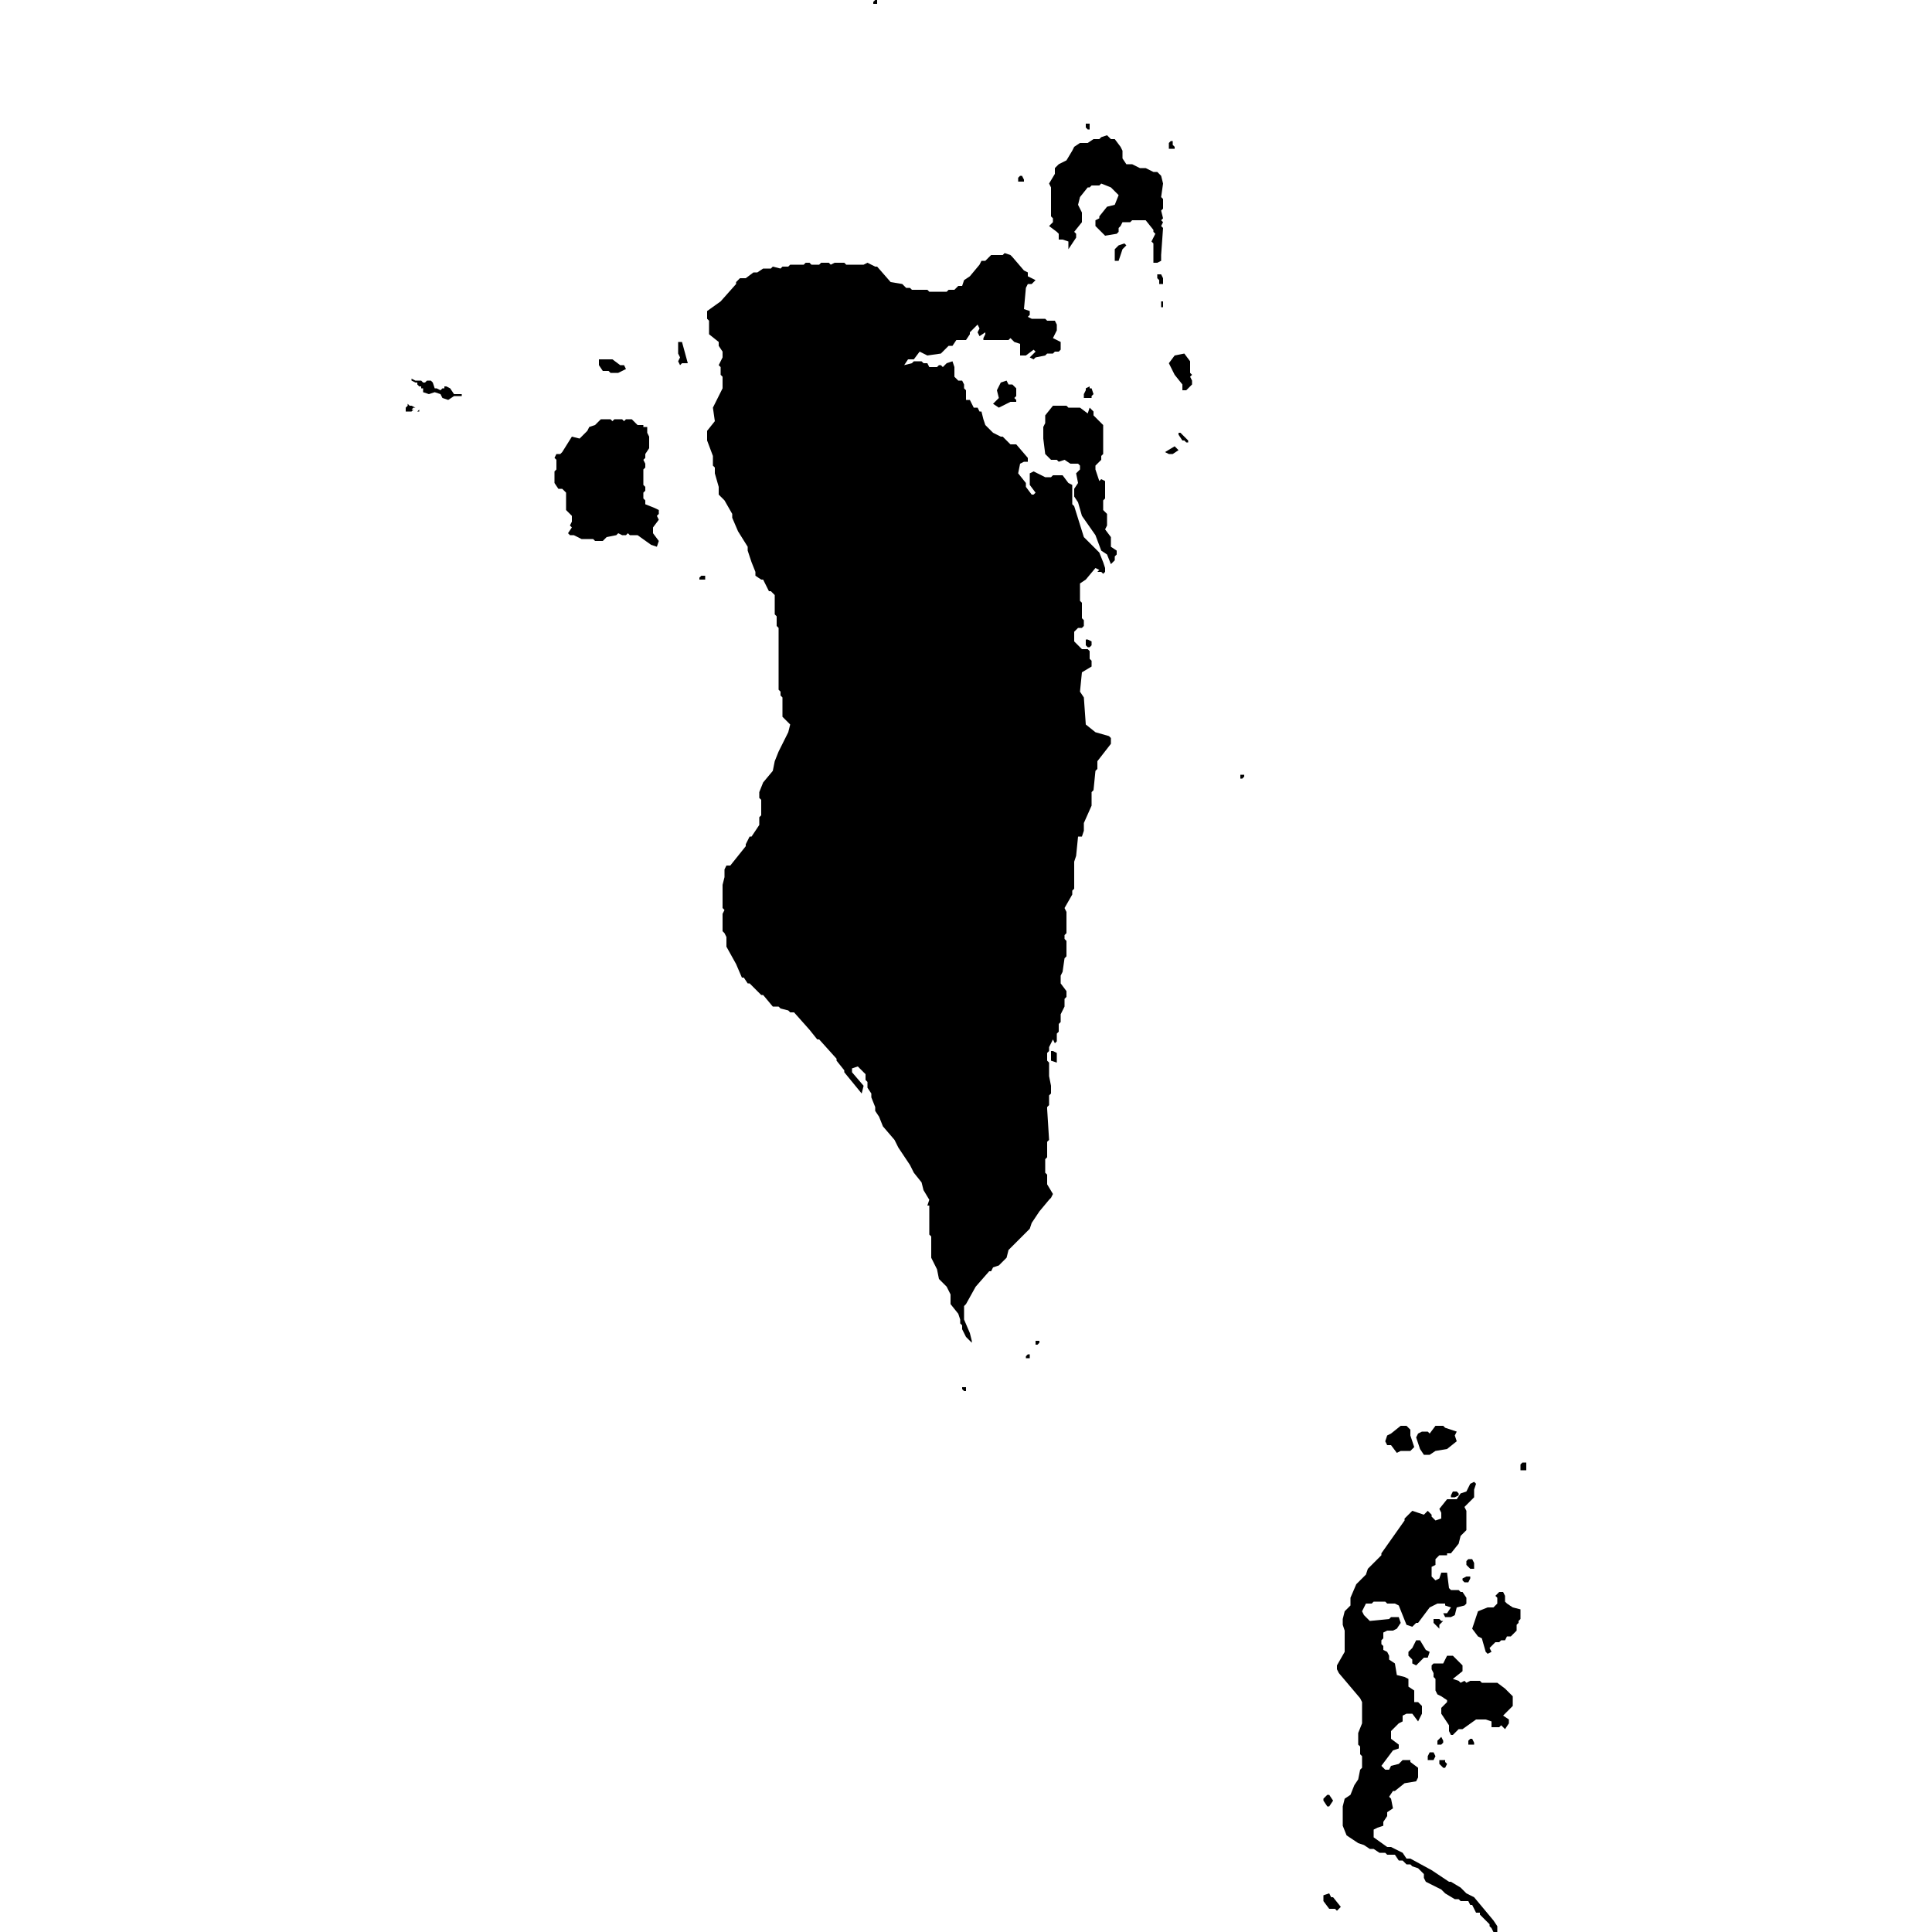
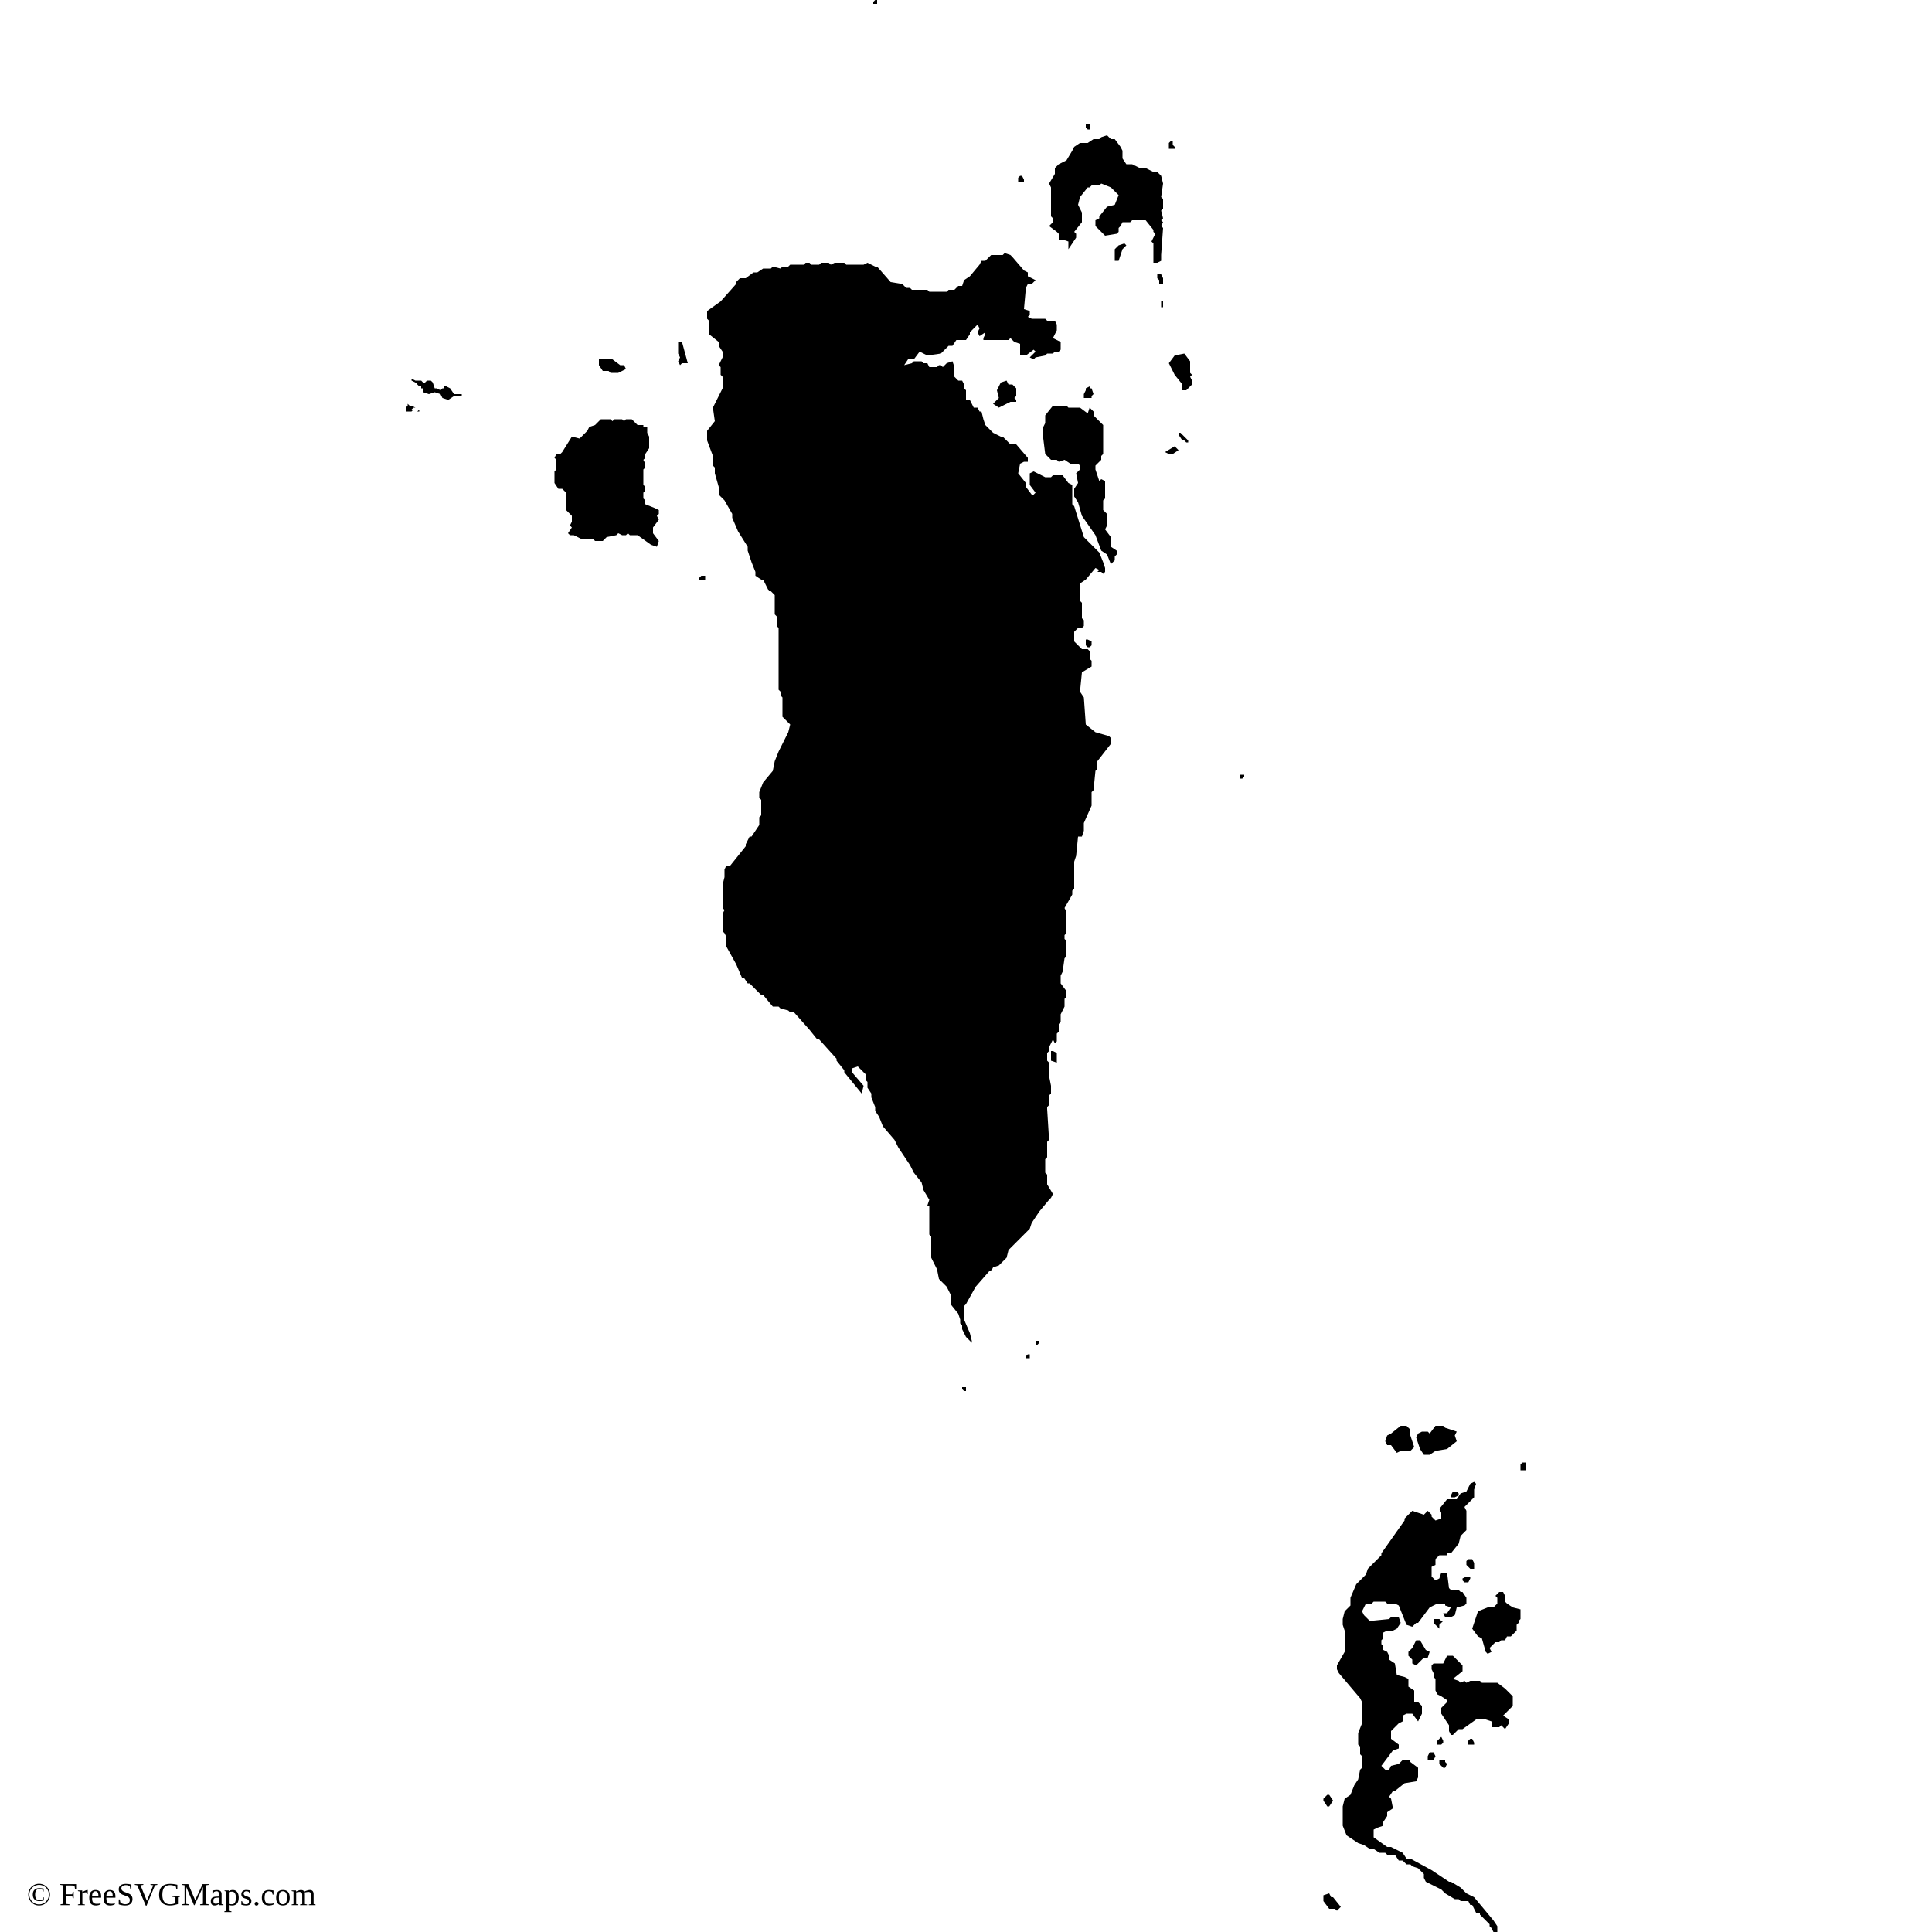
<svg xmlns="http://www.w3.org/2000/svg" id="mapSVG" version="1.1" style="overflow: hidden; " width="360" height="360" viewBox="0 0 360 360">
-   <defs id="defs1" />
  <g id="viewport-20260919020620515" class="svg-pan-zoom_viewport" transform="matrix(3.6,0,0,3.6,0,0)" style="transform: matrix(3.6, 0, 0, 3.6, 0, 0);">
    <g id="mapGroup">
      <path id="mapPath" d="M49.8,71.8v.1l.1.1h.1v-.2h-.2ZM36.2,29.9v.1h.3v-.2h-.2l-.1.1ZM35.1,17.7v.6l.1.2-.1.2.1.2.1-.1h.3l-.3-1.1h-.2ZM21.7,21.3v-.1l-.1.1h.1ZM23.5,20.4l-.2-.3-.2-.1h-.1v.1h-.1l-.1.1-.2-.1h-.1l-.1-.3-.1-.1h-.2l-.1.1h-.1l-.1-.1h-.3l-.2-.1v.1l.2.1h.1v.1l.1.1h.1v.1h.1v.2l.3.1.3-.1.3.1.1.2.3.1.3-.2h.4v-.1h-.4ZM33.4,26.1v-.2l-.1-.1v-.3l.1-.1v-.2l-.1-.1v-.8l.1-.1v-.2l-.1-.2.1-.1v-.2l.2-.3v-.6l-.1-.2v-.3h-.2v-.1h-.3l-.3-.3h-.3l-.1.1-.1-.1h-.4l-.1.1-.1-.1h-.5l-.3.3-.3.1-.1.2-.4.4-.4-.1-.5.8-.1.1h-.2l-.1.2.1.1v.5l-.1.1v.6l.2.3h.2l.2.2v.9l.3.3v.3l-.1.2.1.1-.2.3.1.1h.2l.4.2h.6l.1.1h.4l.2-.2.5-.1.1-.1.2.1h.2l.1-.1.1.1h.4l.7.5.3.1.1-.3-.3-.4v-.3l.3-.4-.1-.2.1-.1v-.2l-.2-.1-.5-.2ZM52.6,20.1l-.2-.2h-.2l-.1-.2-.3.1-.2.4.1.4-.3.3.3.2.6-.3h.3v-.1l-.1-.1.1-.1v-.4ZM56.7,37.9l-.5-.4-.1-1.4-.2-.3.1-1,.5-.3v-.3l-.1-.1v-.4l-.1-.1h-.3l-.4-.4v-.5l.2-.2h.2l.1-.1v-.3l-.1-.1v-.8l-.1-.1v-.9l.3-.2.5-.6.2.1-.1.1h.2l.1.1.1-.1v-.2l-.1-.3-.2-.5-.8-.8-.5-1.6-.1-.1v-1l-.2-.1-.3-.4h-.5l-.1.1h-.3l-.6-.3-.2.1v.6l.3.4-.1.1h-.1l-.3-.4v-.2l-.4-.5.1-.5.2-.1h.2v-.2l-.6-.7h-.3l-.4-.4h-.1l-.4-.2-.4-.4-.1-.3-.1-.4h-.1l-.1-.2h-.2l-.2-.4h-.2v-.5l-.1-.1v-.2l-.1-.2h-.2l-.2-.2v-.5l-.1-.3-.3.1-.2.2-.1-.1h-.1l-.1.1h-.4l-.1-.2h-.2l-.1-.1h-.4l-.1.1-.4.1.2-.3h.3l.3-.4.2.1.2.1.7-.1.4-.4h.2l.2-.3h.5l.2-.3v-.1l.4-.4.1.2-.1.2.1.2.3-.2v.1l-.1.2v.1h1.3l.1-.1.2.2.3.1v.6h.3l.4-.3.1.1-.3.3.2.1.1-.1.5-.1.1-.1h.3l.1-.1h.2l.1-.1v-.4l-.4-.2.2-.4v-.3l-.1-.2h-.4l-.1-.1h-.7l-.2-.1.1-.1v-.2l-.3-.1.1-1.1.1-.2h.2l.2-.2-.4-.2v-.2l-.2-.1-.6-.7-.1-.1-.3-.1-.1.1h-.6l-.3.3h-.2l-.1.2-.5.6-.3.2-.1.3h-.2l-.2.2h-.3l-.1.1h-.9l-.1-.1h-.8l-.1-.1h-.2l-.2-.2-.6-.1-.7-.8h-.1l-.4-.2-.2.1h-.9l-.1-.1h-.5l-.2.1-.1-.1h-.4l-.1.1h-.4l-.1-.1h-.2l-.1.1h-.7l-.1.1h-.3l-.1.1-.4-.1-.1.1h-.4l-.3.2h-.2l-.4.3h-.3l-.2.2v.1l-.8.9-.7.5v.4l.1.1v.7l.5.4v.2l.2.3v.3l-.2.4.1.1v.4l.1.1v.6l-.5,1,.1.7-.4.5v.5l.3.8v.5l.1.1v.3l.2.7v.4l.3.3.4.7v.2l.3.7.5.8v.2l.2.6.2.5v.2l.3.2h.1l.3.6h.1l.2.2v1l.1.1v.5l.1.1v3.2l.1.1v.2l.1.1v1l.4.4-.1.4-.5,1-.2.5-.1.5-.5.6-.2.5v.3l.1.1v.8l-.1.1v.4l-.4.6h-.1l-.2.4v.1l-.8,1h-.2l-.1.2v.4l-.1.4v1.2l.1.1-.1.2v.9l.1.1.1.2v.5l.5.9.3.7h.1l.2.3h.1l.6.6h.1l.5.6h.3l.1.1.4.1.1.1h.2l.8.9.4.5h.1l.9,1v.1l.4.5v.1l.9,1.1.1-.4-.6-.7v-.2l.3-.1.4.4v.3l.1.1v.3l.2.3v.2l.2.5v.2l.2.3.2.5.6.7.2.4.6.9.2.4.4.5.1.4.3.5-.1.3h.1v1.5l.1.1v1.1l.3.6.1.5.4.4.2.4v.5l.4.5.1.3v.2l.1.1v.2l.2.4.3.3v-.1l-.1-.4-.3-.7v-.7l.1-.1.5-.9.7-.8h.1l.1-.2.3-.1.4-.4.1-.4.7-.7.1-.1.1-.1.2-.2.1-.3.4-.6.5-.6.1-.1.1-.2-.3-.5v-.5l-.1-.1v-.7l.1-.1v-.8l.1-.1-.1-1.6v-.1l.1-.1v-.5l.1-.1v-.4l-.1-.5v-.7l-.1-.1v-.4l.1-.1v-.2l.2-.4.1.2.1-.1v-.4l.1-.1v-.4l.1-.1v-.4l.2-.4v-.4l.1-.1v-.3l-.3-.4v-.4l.1-.2.1-.7.1-.1v-.8l-.1-.1v-.2l.1-.1v-1.1l-.1-.2.4-.7v-.2l.1-.1v-1.4l.1-.3.1-1h.2l.1-.3v-.4l.4-.9v-.7l.1-.1.1-1,.1-.1v-.4l.7-.9v-.3l-.1-.1-.7-.2ZM53.1,70.2v.1h.2v-.2h-.1l-.1.1ZM53.6,69.4v.2h.1l.1-.1v-.1h-.2ZM54.4,54.4v.5l.3.1v-.5l-.2-.1h-.1ZM56.4,6.7v-.3h-.2v.2l.1.1h.1ZM68.8,93.5l.2-.3-.2-.3h-.1l-.2.2v.1l.2.3h.1ZM21.2,21l-.1-.1v.1l-.1.1v.2h.3l.1-.1h-.1l.1-.1h.1l-.2-.1h-.1ZM60.8,7.7v-.1l-.1-.1v-.2h-.1l-.1.1v.3h.3ZM75.2,77.2l-.1.2v.1h.2l.2-.1v-.1l-.1-.1h-.2ZM73.7,75.3h.3l.3-.2.6-.1.5-.4-.1-.3.1-.2-.6-.2-.1-.1h-.4l-.3.4-.1-.1h-.3l-.2.1-.1.2.2.6.2.3ZM72,74.8l.3.4.2-.1h.5l.2-.2-.2-.6v-.3l-.2-.2h-.3l-.5.4-.2.1-.1.3.1.2h.2ZM56.2,33.4l.1.1h.1l.1-.1v-.2l-.2-.1h-.1v.3ZM45.4.2v-.2h-.1l-.1.1v.1h.2ZM31.5,19.2l.1.1h.4l.4-.2-.1-.2h-.2l-.4-.3h-.7v.3l.2.3h.3ZM53,9.4v-.1l-.1-.2h-.1l-.1.1v.2h.3ZM75.7,81.7v.1l.1.1h.2l.1-.2v-.1h-.2l-.2.1ZM74.3,90.9l-.1-.2h-.2l-.1.2v.2h.3l.1-.2ZM73.3,86.2l.4-.4h.2l.1-.3-.2-.1-.3-.5h-.2l-.2.4-.2.2v.2l.2.2v.2l.2.1ZM76.3,81.2v-.3l-.1-.2h-.2l-.1.1v.2l.2.2h.2ZM74.3,83.8h-.1v.2l.3.3v-.2l.2-.2h-.1l-.1-.1h-.2ZM74.6,91.1h-.1v.2l.2.2h.1l.1-.2-.1-.1v-.1h-.2ZM74.4,90.1v.2h.2l.1-.1v-.1l-.1-.2-.2.2ZM76.3,98.2l-.4-.2-.3-.3-.5-.3h-.1l-.9-.6-1.1-.6h-.2l-.2-.3-.6-.3h-.2l-.7-.5v-.4l.2-.1.3-.1v-.2l.2-.3v-.2l.3-.2-.1-.5-.1-.1.2-.3h.1l.5-.4.6-.1.1-.2v-.5l-.4-.3v-.1h-.4l-.2.2-.4.1-.1.2h-.2l-.2-.2.6-.8.3-.1v-.2l-.4-.3v-.4l.4-.4.2-.1v-.3l.2-.1h.3l.3.4.2-.4v-.4l-.2-.2h-.2v-.6l-.3-.2v-.4l-.2-.1-.4-.1-.1-.6-.3-.2v-.2l-.1-.2-.2-.1v-.2l-.1-.1v-.2l.1-.1v-.3l.2-.1h.3l.2-.1.2-.3-.1-.3h-.4l-.1.1-1,.1-.3-.3-.1-.2.2-.4h.3l.1-.1h.6l.1.1h.4l.2.1.4,1,.3.1.2-.2h.1l.6-.8.4-.2h.4v.1l.3.1-.2.3h-.2l.1.2h.3l.2-.1.1-.4.4-.1.1-.1v-.3l-.2-.3h-.1l-.1-.1h-.4l-.1-.1-.1-.8h-.3l-.1.3-.2.1-.2-.2v-.5l.2-.1v-.3l.2-.2h.4v-.1h.2l.4-.5.1-.4.3-.3v-1l-.1-.2.5-.5v-.4l.1-.3-.1-.1-.2.1-.2.4-.3.1-.2.3h-.5l-.4.5.1.2v.3l-.3.1-.2-.2v-.1l-.2-.2-.2.2-.6-.2-.4.4v.1l-1.2,1.7v.1l-.7.7-.1.3-.5.5-.3.7v.4l-.3.3-.1.4v.3l.1.3v1.1l-.4.7v.2l.1.2,1.1,1.3.1.2v1.1l-.2.5v.6l.1.1v.4l.1.1v.6l-.1.1-.1.5-.2.3-.2.5-.3.2-.1.4v1l.2.5.6.4.3.1.3.2h.2l.3.2h.3l.1.1h.4l.2.3h.2l.2.2h.2l.1.1.3.1.3.3v.2l.1.2.8.4.2.2.5.3h.2l.1.1h.4l.1.2h.1l.2.4h.2v.1l.5.5v.1l.1.1.1.2h.2v-.3l-.2-.3-1-1.2ZM78,83l-.1-.1v-.3l-.1-.2h-.2l-.2.2.1.1v.3l-.2.2h-.3l-.5.2-.3.9.3.4.2.1.2.7.1.1.2-.1-.1-.2.3-.3h.2l.1-.1h.2l.1-.2h.2l.3-.3v-.3l.1-.1v-.1l.1-.1v-.5l-.4-.1-.3-.2ZM78.8,75.7l-.1.1v.3h.3v-.4h-.2ZM77.5,87.1h-.8l-.1-.1h-.5l-.2.1-.1-.1-.2.1-.1-.1-.3-.1.5-.4v-.3l-.3-.3-.2-.2h-.3l-.2.4h-.5l-.1.1v.2l.1.2v.2l.1.1v.6l.1.2.2.1.3.2v.1l-.3.3v.3l.4.6v.3l.1.2h.1l.3-.3h.2l.7-.5h.5l.3.1v.3h.4l.1-.1.2.2.2-.3v-.2l-.3-.2.5-.5v-.5l-.4-.4-.4-.3ZM76.3,90.2l-.1-.2h-.1l-.1.1v.2h.3v-.1ZM64.2,40.1v.2h.1l.1-.1v-.1h-.2ZM59.9,14.2v.2l.1.1v.2h.2v-.3l-.1-.2h-.2ZM60.1,15.9h.1v-.3h-.1v.3ZM57.9,12.7l-.2.2v.6h.2l.2-.6.2-.2-.1-.1-.3.1ZM60.1,9.1l-.2-.2h-.2l-.4-.2h-.3l-.4-.2h-.3l-.2-.3v-.4l-.1-.2-.3-.4h-.2l-.2-.2-.3.1-.1.1h-.3l-.3.2h-.4l-.3.2-.1.2-.3.5-.4.2-.2.2v.3l-.3.5.1.2v1.5l.1.1v.2l-.2.2.4.3.1.1v.3h.2l.3.1v.4l.2-.3.2-.3v-.2l-.1-.1.4-.5v-.5l-.2-.4.1-.4.4-.5h.1l.1-.1h.4l.1-.1.5.2.4.4-.2.5-.4.1-.4.5v.1l-.2.1v.3l.5.5.6-.1.1-.1v-.2l.1-.1.1-.2h.4l.1-.1h.7l.4.5v.1l.1.1-.2.4.1.1v1h.2l.2-.1v-.3l.1-1.4-.1-.1.1-.2-.1-.1.1-.1-.1-.4.1-.1v-.5l-.1-.1.1-.7-.1-.4ZM56.2,20.1v.1l-.1.2v.2h.4v-.1l.1-.1-.1-.3h-.1v-.1l-.2.1ZM61,22.4v.1l.2.3h.1l.1.1h.1v-.1l-.4-.4h-.1ZM60.3,23.4l.2.1h.2l.3-.2-.2-.2-.5.3ZM61.6,19.3v-.6l-.3-.4-.5.1-.3.4.3.6.4.5v.3h.2l.3-.3v-.2l-.1-.2.1-.1-.1-.1ZM57.5,27.8l-.3-.4.1-.2v-.6l-.2-.2v-.5l.1-.1v-.9l-.2-.1-.1.1-.2-.6v-.2l.3-.3v-.2l.1-.1v-1.5l-.4-.4-.1-.1v-.2l-.2-.2-.1.3-.4-.3h-.6l-.1-.1h-.7l-.4.5v.4l-.1.2v.6l.1.8.3.3h.3l.1.1.3-.1.3.2h.4l.1.1v.2l-.2.2.1.5-.2.3v.4l.2.3.2.7.7,1,.3.8.3.2.2.5.2-.2v-.2l.1-.1v-.2l-.3-.2v-.5ZM68.9,98.2l-.1-.2-.3.1v.3l.3.4h.3l.1.1.2-.2-.4-.5h-.1Z" fill="#000000" />
    </g>
  </g>
+   <text id="svgAttribution" x="5" y="355" font-size="6px" fill="#000000" text-anchor="start" dominant-baseline="baseline">© FreeSVGMaps.com</text>
</svg>
